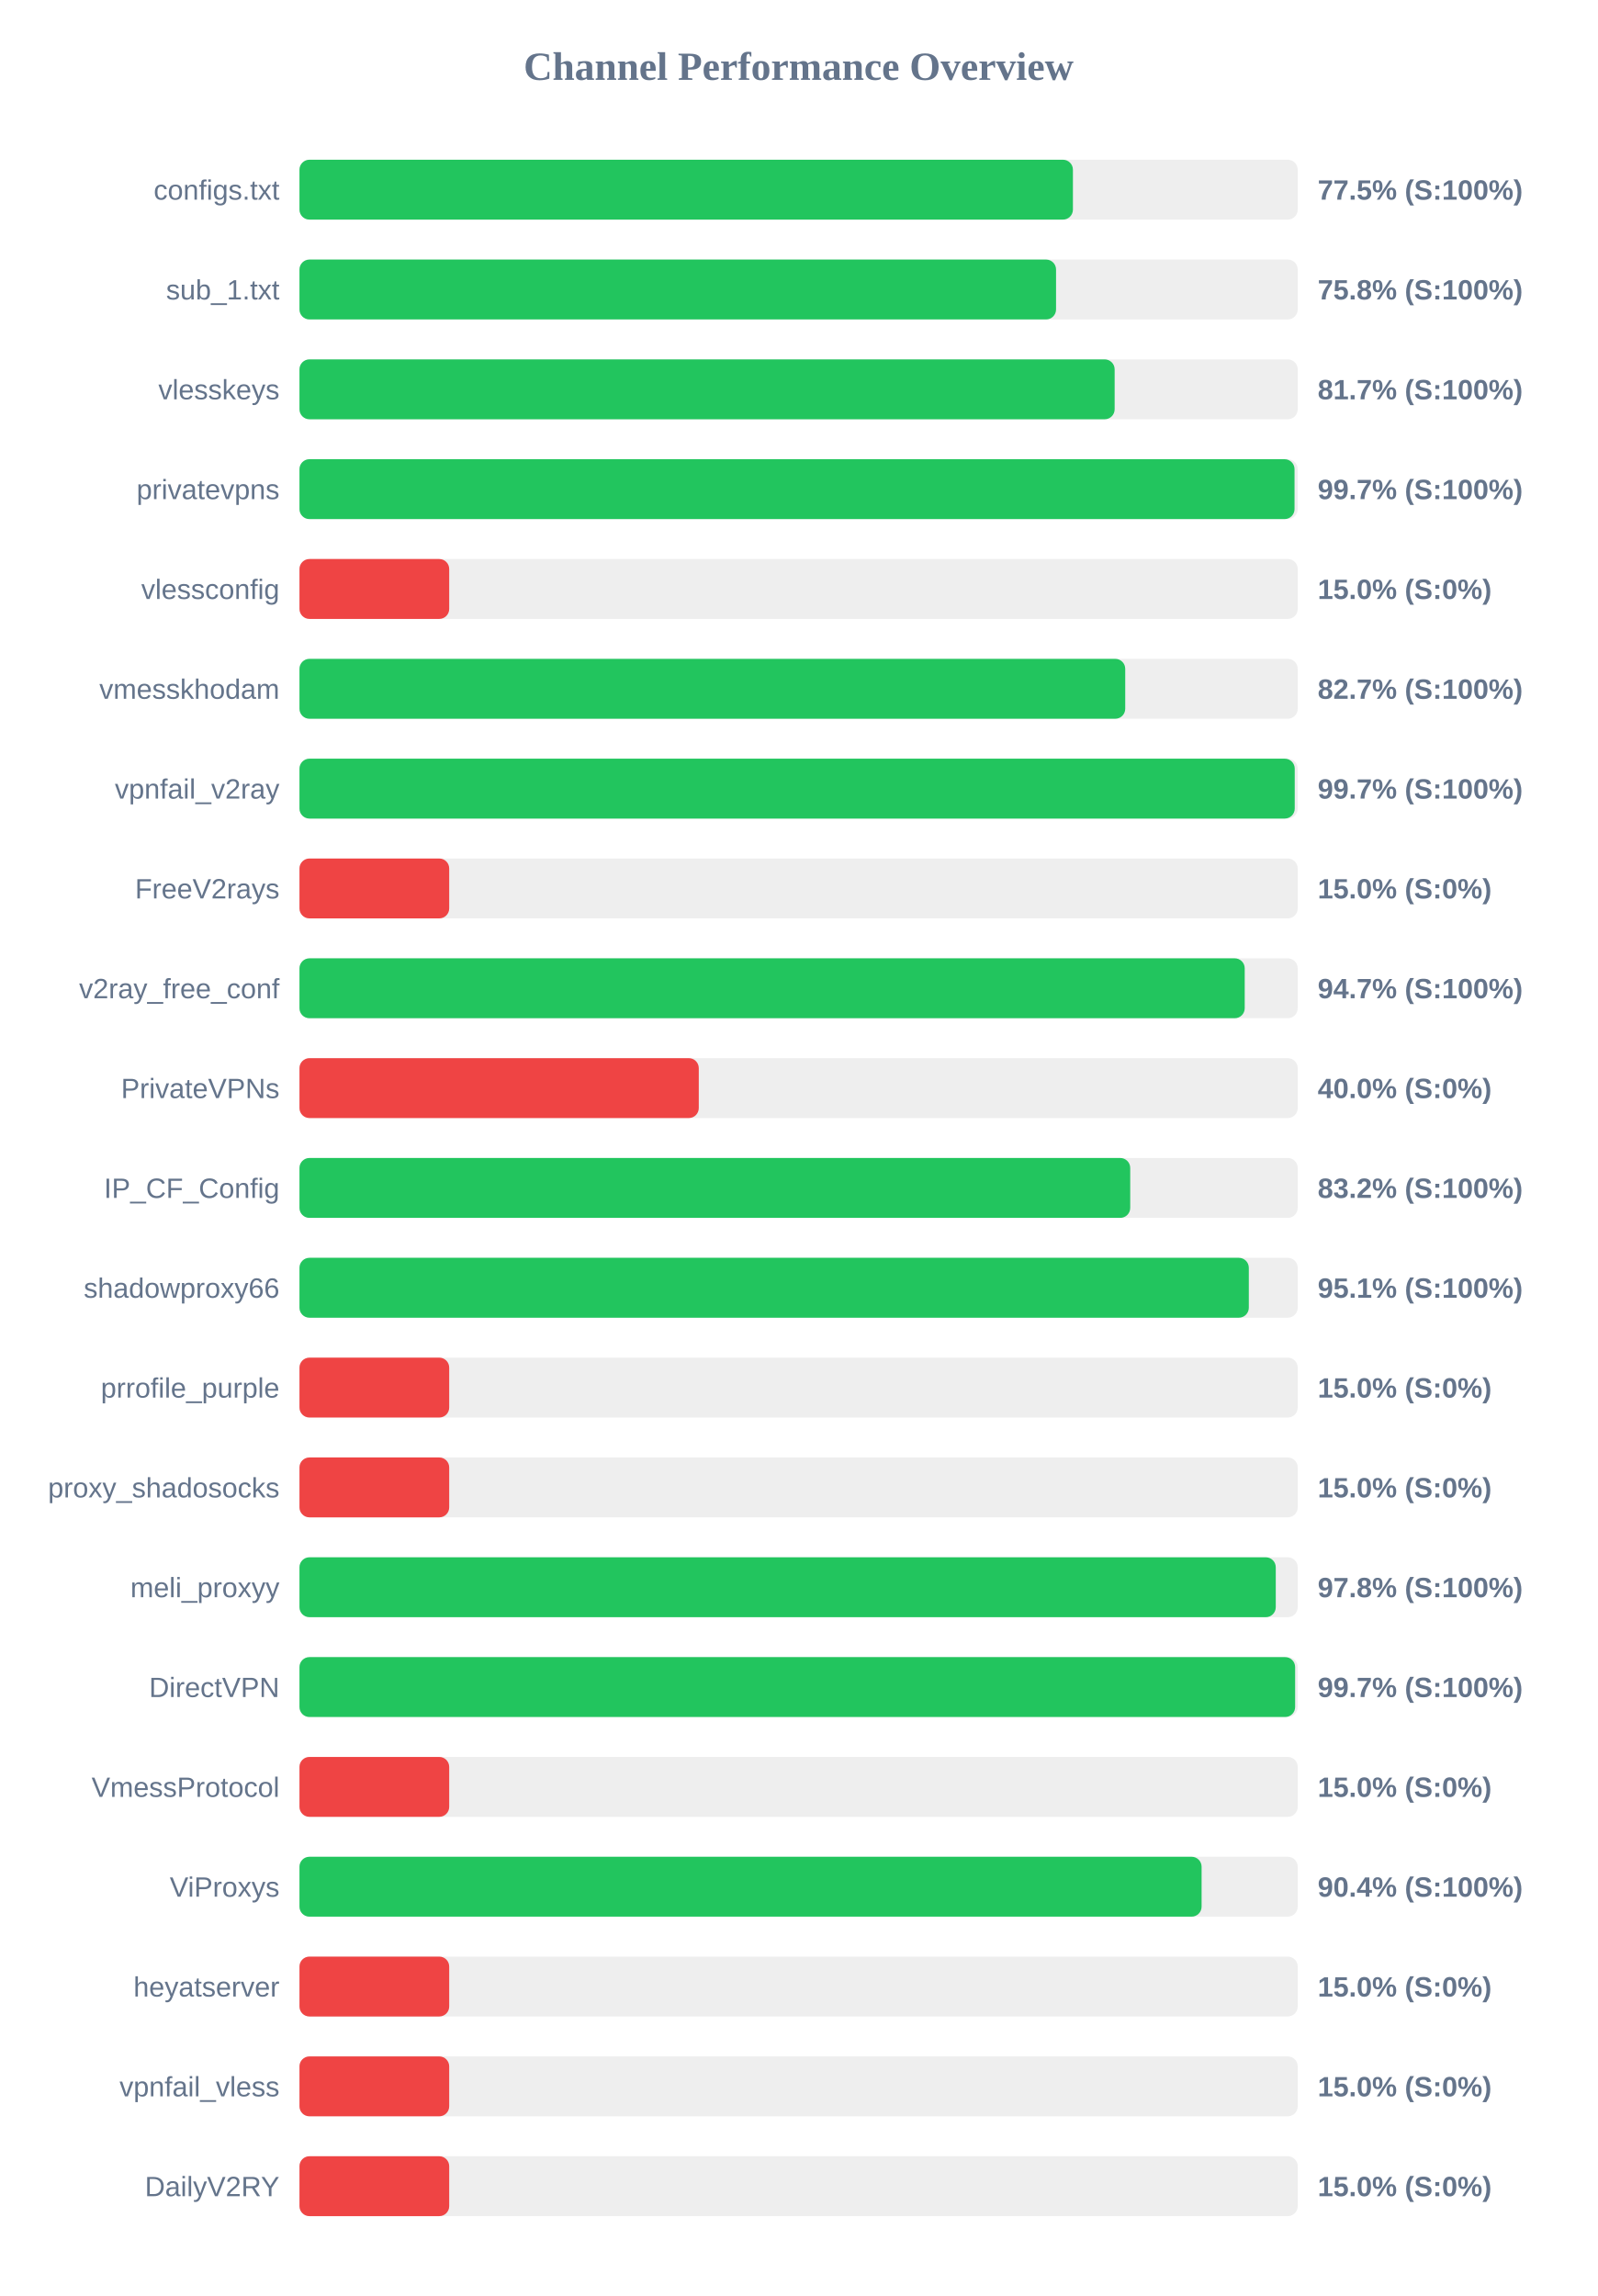
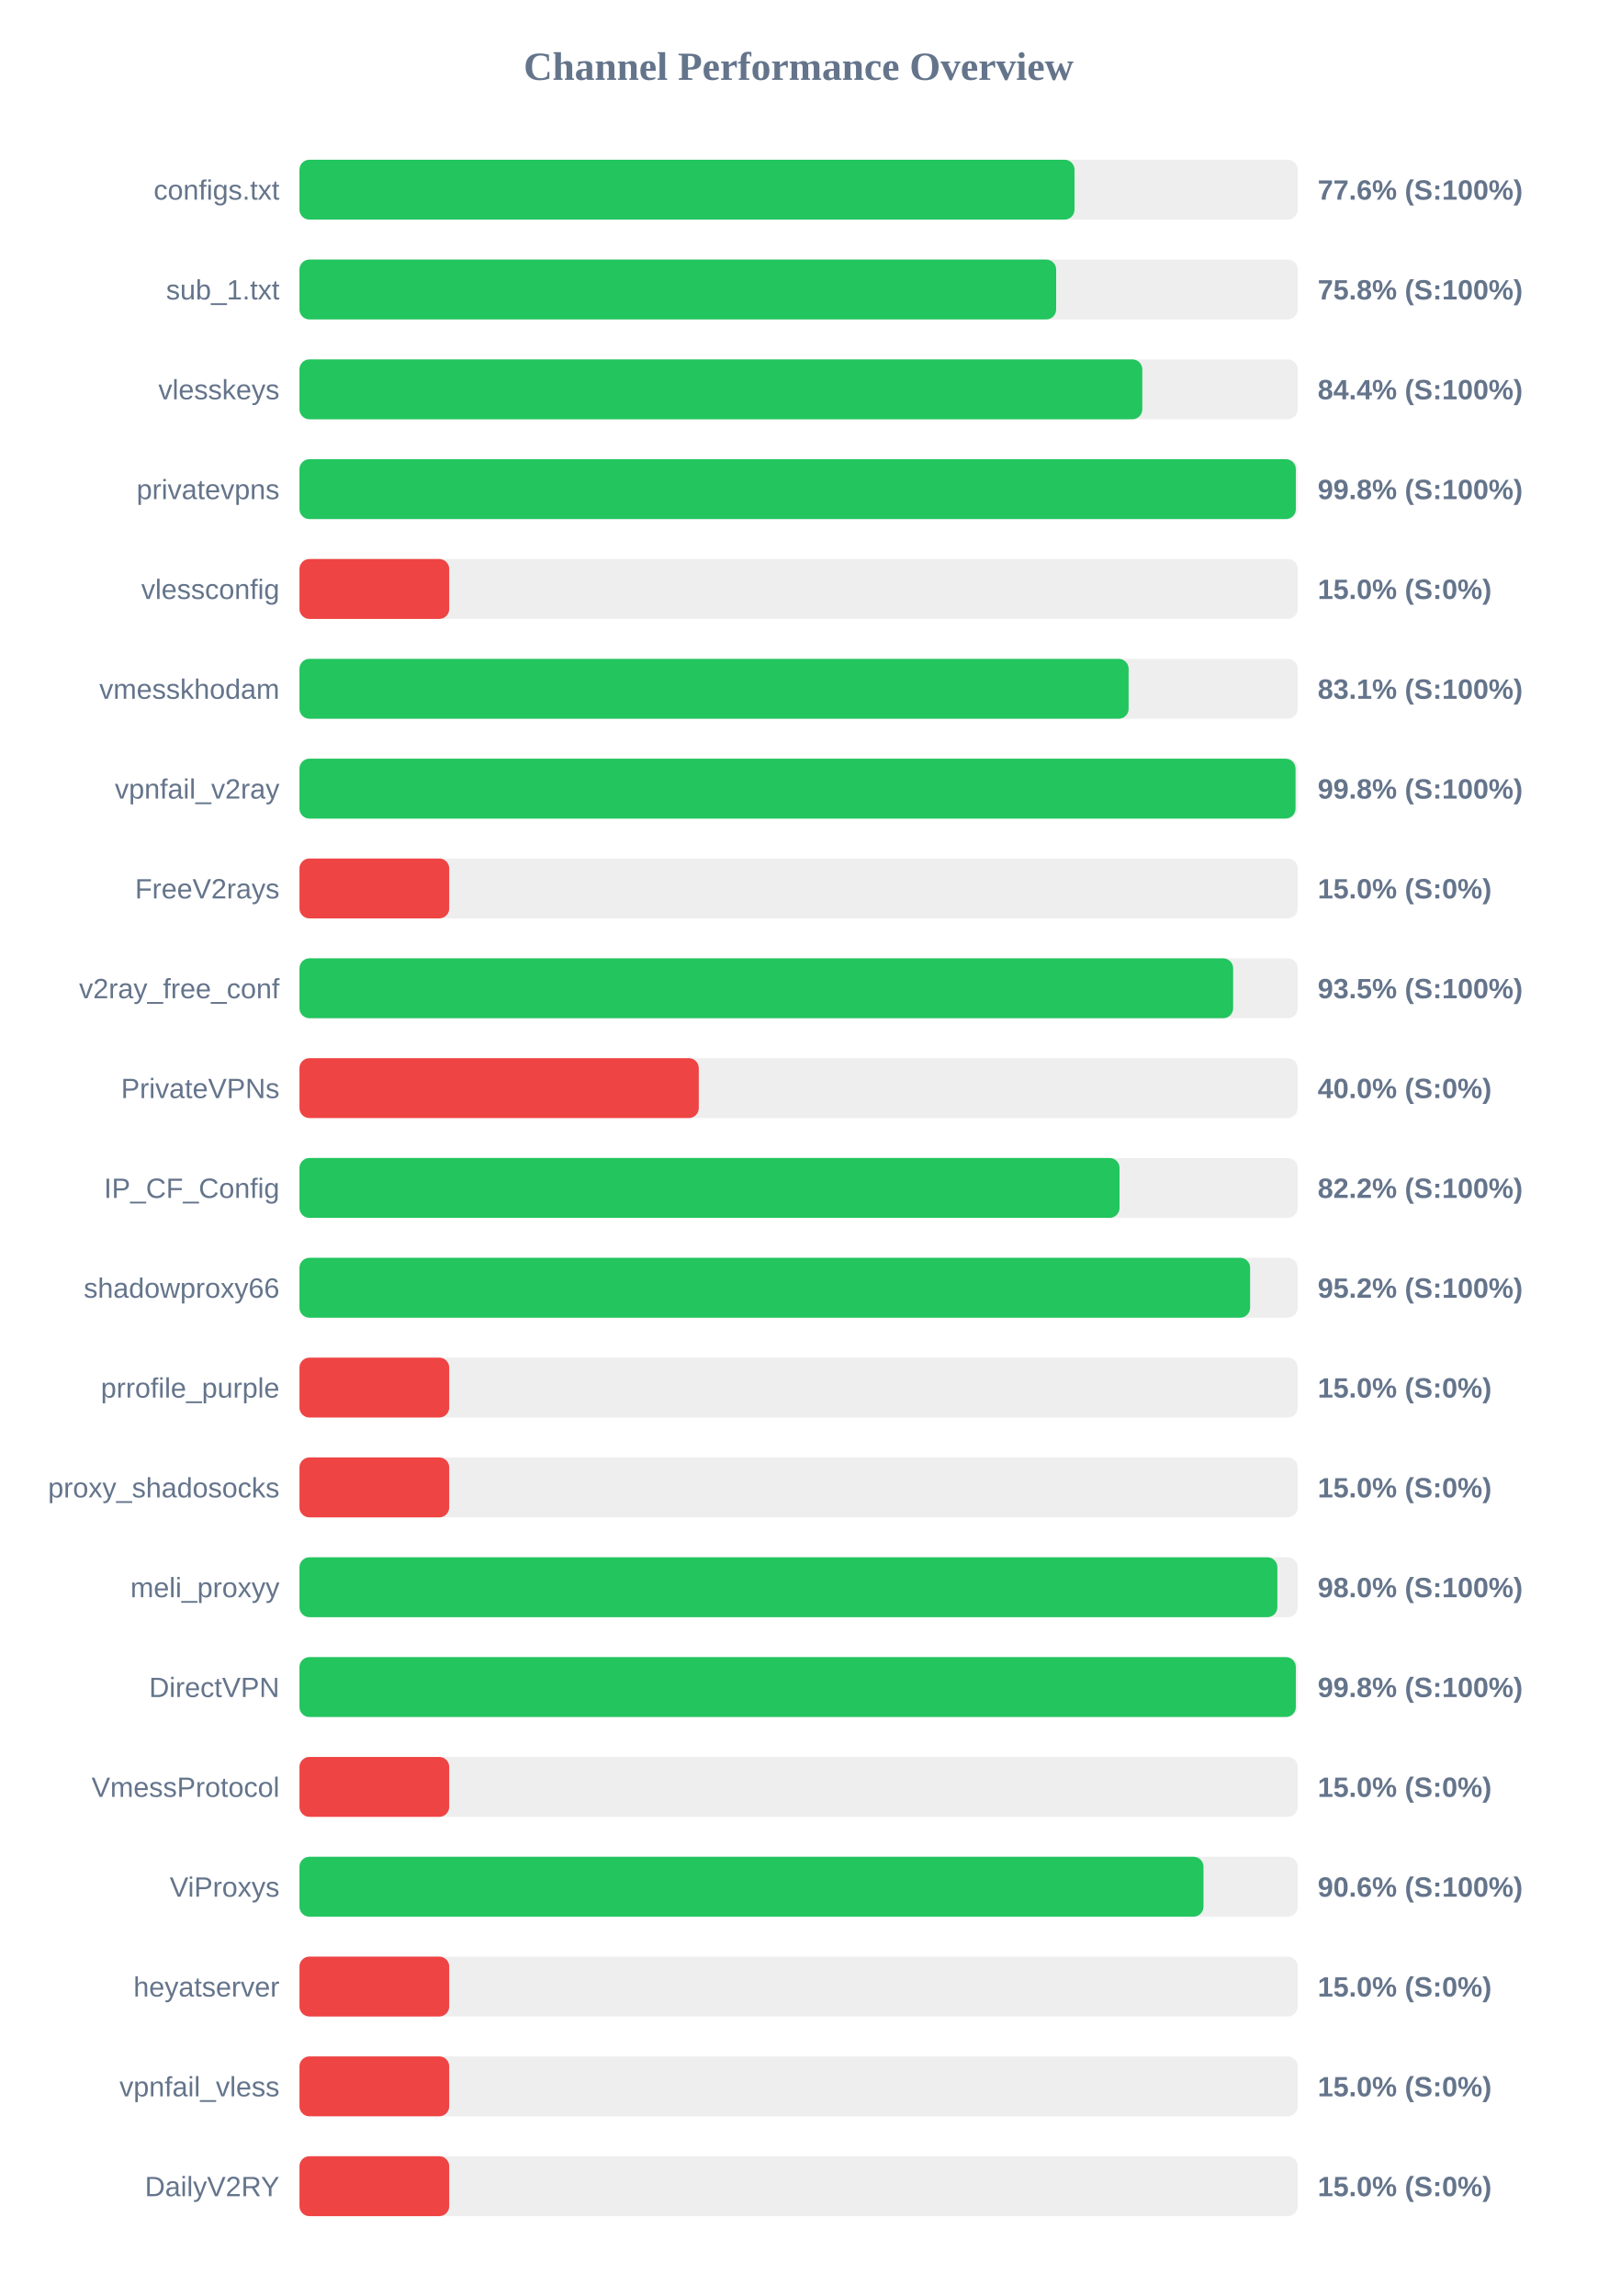
<svg xmlns="http://www.w3.org/2000/svg" width="800" height="1150" version="1.1">
  <style>
        .row { font: 14px Arial; fill: #64748b; }
        .score { font: bold 14px Arial; fill: #64748b; }
    </style>
  <text x="400" y="40" text-anchor="middle" font-size="20px" font-weight="bold" fill="#64748b">Channel Performance Overview</text>
  <rect x="150" y="80" width="500" height="30" fill="#eee" rx="5" />
-   <rect x="150" y="80" width="387.4" height="30" fill="#22c55e" rx="5" />
+   <rect x="150" y="80" width="388.2" height="30" fill="#22c55e" rx="5" />
  <text x="140" y="100" text-anchor="end" class="row">configs.txt</text>
-   <text x="660" y="100" text-anchor="start" class="score">77.5% (S:100%)</text>
+   <text x="660" y="100" text-anchor="start" class="score">77.6% (S:100%)</text>
  <rect x="150" y="130" width="500" height="30" fill="#eee" rx="5" />
-   <rect x="150" y="130" width="378.95" height="30" fill="#22c55e" rx="5" />
+   <rect x="150" y="130" width="379.0" height="30" fill="#22c55e" rx="5" />
  <text x="140" y="150" text-anchor="end" class="row">sub_1.txt</text>
  <text x="660" y="150" text-anchor="start" class="score">75.8% (S:100%)</text>
  <rect x="150" y="180" width="500" height="30" fill="#eee" rx="5" />
-   <rect x="150" y="180" width="408.3" height="30" fill="#22c55e" rx="5" />
+   <rect x="150" y="180" width="422.15" height="30" fill="#22c55e" rx="5" />
  <text x="140" y="200" text-anchor="end" class="row">vlesskeys</text>
-   <text x="660" y="200" text-anchor="start" class="score">81.7% (S:100%)</text>
+   <text x="660" y="200" text-anchor="start" class="score">84.4% (S:100%)</text>
  <rect x="150" y="230" width="500" height="30" fill="#eee" rx="5" />
-   <rect x="150" y="230" width="498.4" height="30" fill="#22c55e" rx="5" />
+   <rect x="150" y="230" width="499.05" height="30" fill="#22c55e" rx="5" />
  <text x="140" y="250" text-anchor="end" class="row">privatevpns</text>
-   <text x="660" y="250" text-anchor="start" class="score">99.7% (S:100%)</text>
+   <text x="660" y="250" text-anchor="start" class="score">99.8% (S:100%)</text>
  <rect x="150" y="280" width="500" height="30" fill="#eee" rx="5" />
  <rect x="150" y="280" width="75.0" height="30" fill="#ef4444" rx="5" />
  <text x="140" y="300" text-anchor="end" class="row">vlessconfig</text>
  <text x="660" y="300" text-anchor="start" class="score">15.0% (S:0%)</text>
  <rect x="150" y="330" width="500" height="30" fill="#eee" rx="5" />
-   <rect x="150" y="330" width="413.6" height="30" fill="#22c55e" rx="5" />
+   <rect x="150" y="330" width="415.3" height="30" fill="#22c55e" rx="5" />
  <text x="140" y="350" text-anchor="end" class="row">vmesskhodam</text>
-   <text x="660" y="350" text-anchor="start" class="score">82.7% (S:100%)</text>
+   <text x="660" y="350" text-anchor="start" class="score">83.1% (S:100%)</text>
  <rect x="150" y="380" width="500" height="30" fill="#eee" rx="5" />
-   <rect x="150" y="380" width="498.5" height="30" fill="#22c55e" rx="5" />
+   <rect x="150" y="380" width="498.9" height="30" fill="#22c55e" rx="5" />
  <text x="140" y="400" text-anchor="end" class="row">vpnfail_v2ray</text>
-   <text x="660" y="400" text-anchor="start" class="score">99.7% (S:100%)</text>
+   <text x="660" y="400" text-anchor="start" class="score">99.8% (S:100%)</text>
  <rect x="150" y="430" width="500" height="30" fill="#eee" rx="5" />
  <rect x="150" y="430" width="75.0" height="30" fill="#ef4444" rx="5" />
  <text x="140" y="450" text-anchor="end" class="row">FreeV2rays</text>
  <text x="660" y="450" text-anchor="start" class="score">15.0% (S:0%)</text>
  <rect x="150" y="480" width="500" height="30" fill="#eee" rx="5" />
-   <rect x="150" y="480" width="473.45" height="30" fill="#22c55e" rx="5" />
+   <rect x="150" y="480" width="467.65" height="30" fill="#22c55e" rx="5" />
  <text x="140" y="500" text-anchor="end" class="row">v2ray_free_conf</text>
-   <text x="660" y="500" text-anchor="start" class="score">94.7% (S:100%)</text>
+   <text x="660" y="500" text-anchor="start" class="score">93.5% (S:100%)</text>
  <rect x="150" y="530" width="500" height="30" fill="#eee" rx="5" />
  <rect x="150" y="530" width="200.0" height="30" fill="#ef4444" rx="5" />
  <text x="140" y="550" text-anchor="end" class="row">PrivateVPNs</text>
  <text x="660" y="550" text-anchor="start" class="score">40.0% (S:0%)</text>
  <rect x="150" y="580" width="500" height="30" fill="#eee" rx="5" />
-   <rect x="150" y="580" width="416.1" height="30" fill="#22c55e" rx="5" />
+   <rect x="150" y="580" width="410.75" height="30" fill="#22c55e" rx="5" />
  <text x="140" y="600" text-anchor="end" class="row">IP_CF_Config</text>
-   <text x="660" y="600" text-anchor="start" class="score">83.2% (S:100%)</text>
+   <text x="660" y="600" text-anchor="start" class="score">82.2% (S:100%)</text>
  <rect x="150" y="630" width="500" height="30" fill="#eee" rx="5" />
-   <rect x="150" y="630" width="475.5" height="30" fill="#22c55e" rx="5" />
+   <rect x="150" y="630" width="476.15" height="30" fill="#22c55e" rx="5" />
  <text x="140" y="650" text-anchor="end" class="row">shadowproxy66</text>
-   <text x="660" y="650" text-anchor="start" class="score">95.1% (S:100%)</text>
+   <text x="660" y="650" text-anchor="start" class="score">95.2% (S:100%)</text>
  <rect x="150" y="680" width="500" height="30" fill="#eee" rx="5" />
  <rect x="150" y="680" width="75.0" height="30" fill="#ef4444" rx="5" />
  <text x="140" y="700" text-anchor="end" class="row">prrofile_purple</text>
  <text x="660" y="700" text-anchor="start" class="score">15.0% (S:0%)</text>
  <rect x="150" y="730" width="500" height="30" fill="#eee" rx="5" />
  <rect x="150" y="730" width="75.0" height="30" fill="#ef4444" rx="5" />
  <text x="140" y="750" text-anchor="end" class="row">proxy_shadosocks</text>
  <text x="660" y="750" text-anchor="start" class="score">15.0% (S:0%)</text>
  <rect x="150" y="780" width="500" height="30" fill="#eee" rx="5" />
-   <rect x="150" y="780" width="489.0" height="30" fill="#22c55e" rx="5" />
+   <rect x="150" y="780" width="489.8" height="30" fill="#22c55e" rx="5" />
  <text x="140" y="800" text-anchor="end" class="row">meli_proxyy</text>
-   <text x="660" y="800" text-anchor="start" class="score">97.8% (S:100%)</text>
+   <text x="660" y="800" text-anchor="start" class="score">98.0% (S:100%)</text>
  <rect x="150" y="830" width="500" height="30" fill="#eee" rx="5" />
-   <rect x="150" y="830" width="498.7" height="30" fill="#22c55e" rx="5" />
+   <rect x="150" y="830" width="499.05" height="30" fill="#22c55e" rx="5" />
  <text x="140" y="850" text-anchor="end" class="row">DirectVPN</text>
-   <text x="660" y="850" text-anchor="start" class="score">99.7% (S:100%)</text>
+   <text x="660" y="850" text-anchor="start" class="score">99.8% (S:100%)</text>
  <rect x="150" y="880" width="500" height="30" fill="#eee" rx="5" />
  <rect x="150" y="880" width="75.0" height="30" fill="#ef4444" rx="5" />
  <text x="140" y="900" text-anchor="end" class="row">VmessProtocol</text>
  <text x="660" y="900" text-anchor="start" class="score">15.0% (S:0%)</text>
  <rect x="150" y="930" width="500" height="30" fill="#eee" rx="5" />
-   <rect x="150" y="930" width="451.85" height="30" fill="#22c55e" rx="5" />
+   <rect x="150" y="930" width="452.8" height="30" fill="#22c55e" rx="5" />
  <text x="140" y="950" text-anchor="end" class="row">ViProxys</text>
-   <text x="660" y="950" text-anchor="start" class="score">90.4% (S:100%)</text>
+   <text x="660" y="950" text-anchor="start" class="score">90.6% (S:100%)</text>
  <rect x="150" y="980" width="500" height="30" fill="#eee" rx="5" />
  <rect x="150" y="980" width="75.0" height="30" fill="#ef4444" rx="5" />
  <text x="140" y="1000" text-anchor="end" class="row">heyatserver</text>
  <text x="660" y="1000" text-anchor="start" class="score">15.0% (S:0%)</text>
  <rect x="150" y="1030" width="500" height="30" fill="#eee" rx="5" />
  <rect x="150" y="1030" width="75.0" height="30" fill="#ef4444" rx="5" />
  <text x="140" y="1050" text-anchor="end" class="row">vpnfail_vless</text>
  <text x="660" y="1050" text-anchor="start" class="score">15.0% (S:0%)</text>
  <rect x="150" y="1080" width="500" height="30" fill="#eee" rx="5" />
  <rect x="150" y="1080" width="75.0" height="30" fill="#ef4444" rx="5" />
  <text x="140" y="1100" text-anchor="end" class="row">DailyV2RY</text>
  <text x="660" y="1100" text-anchor="start" class="score">15.0% (S:0%)</text>
</svg>
